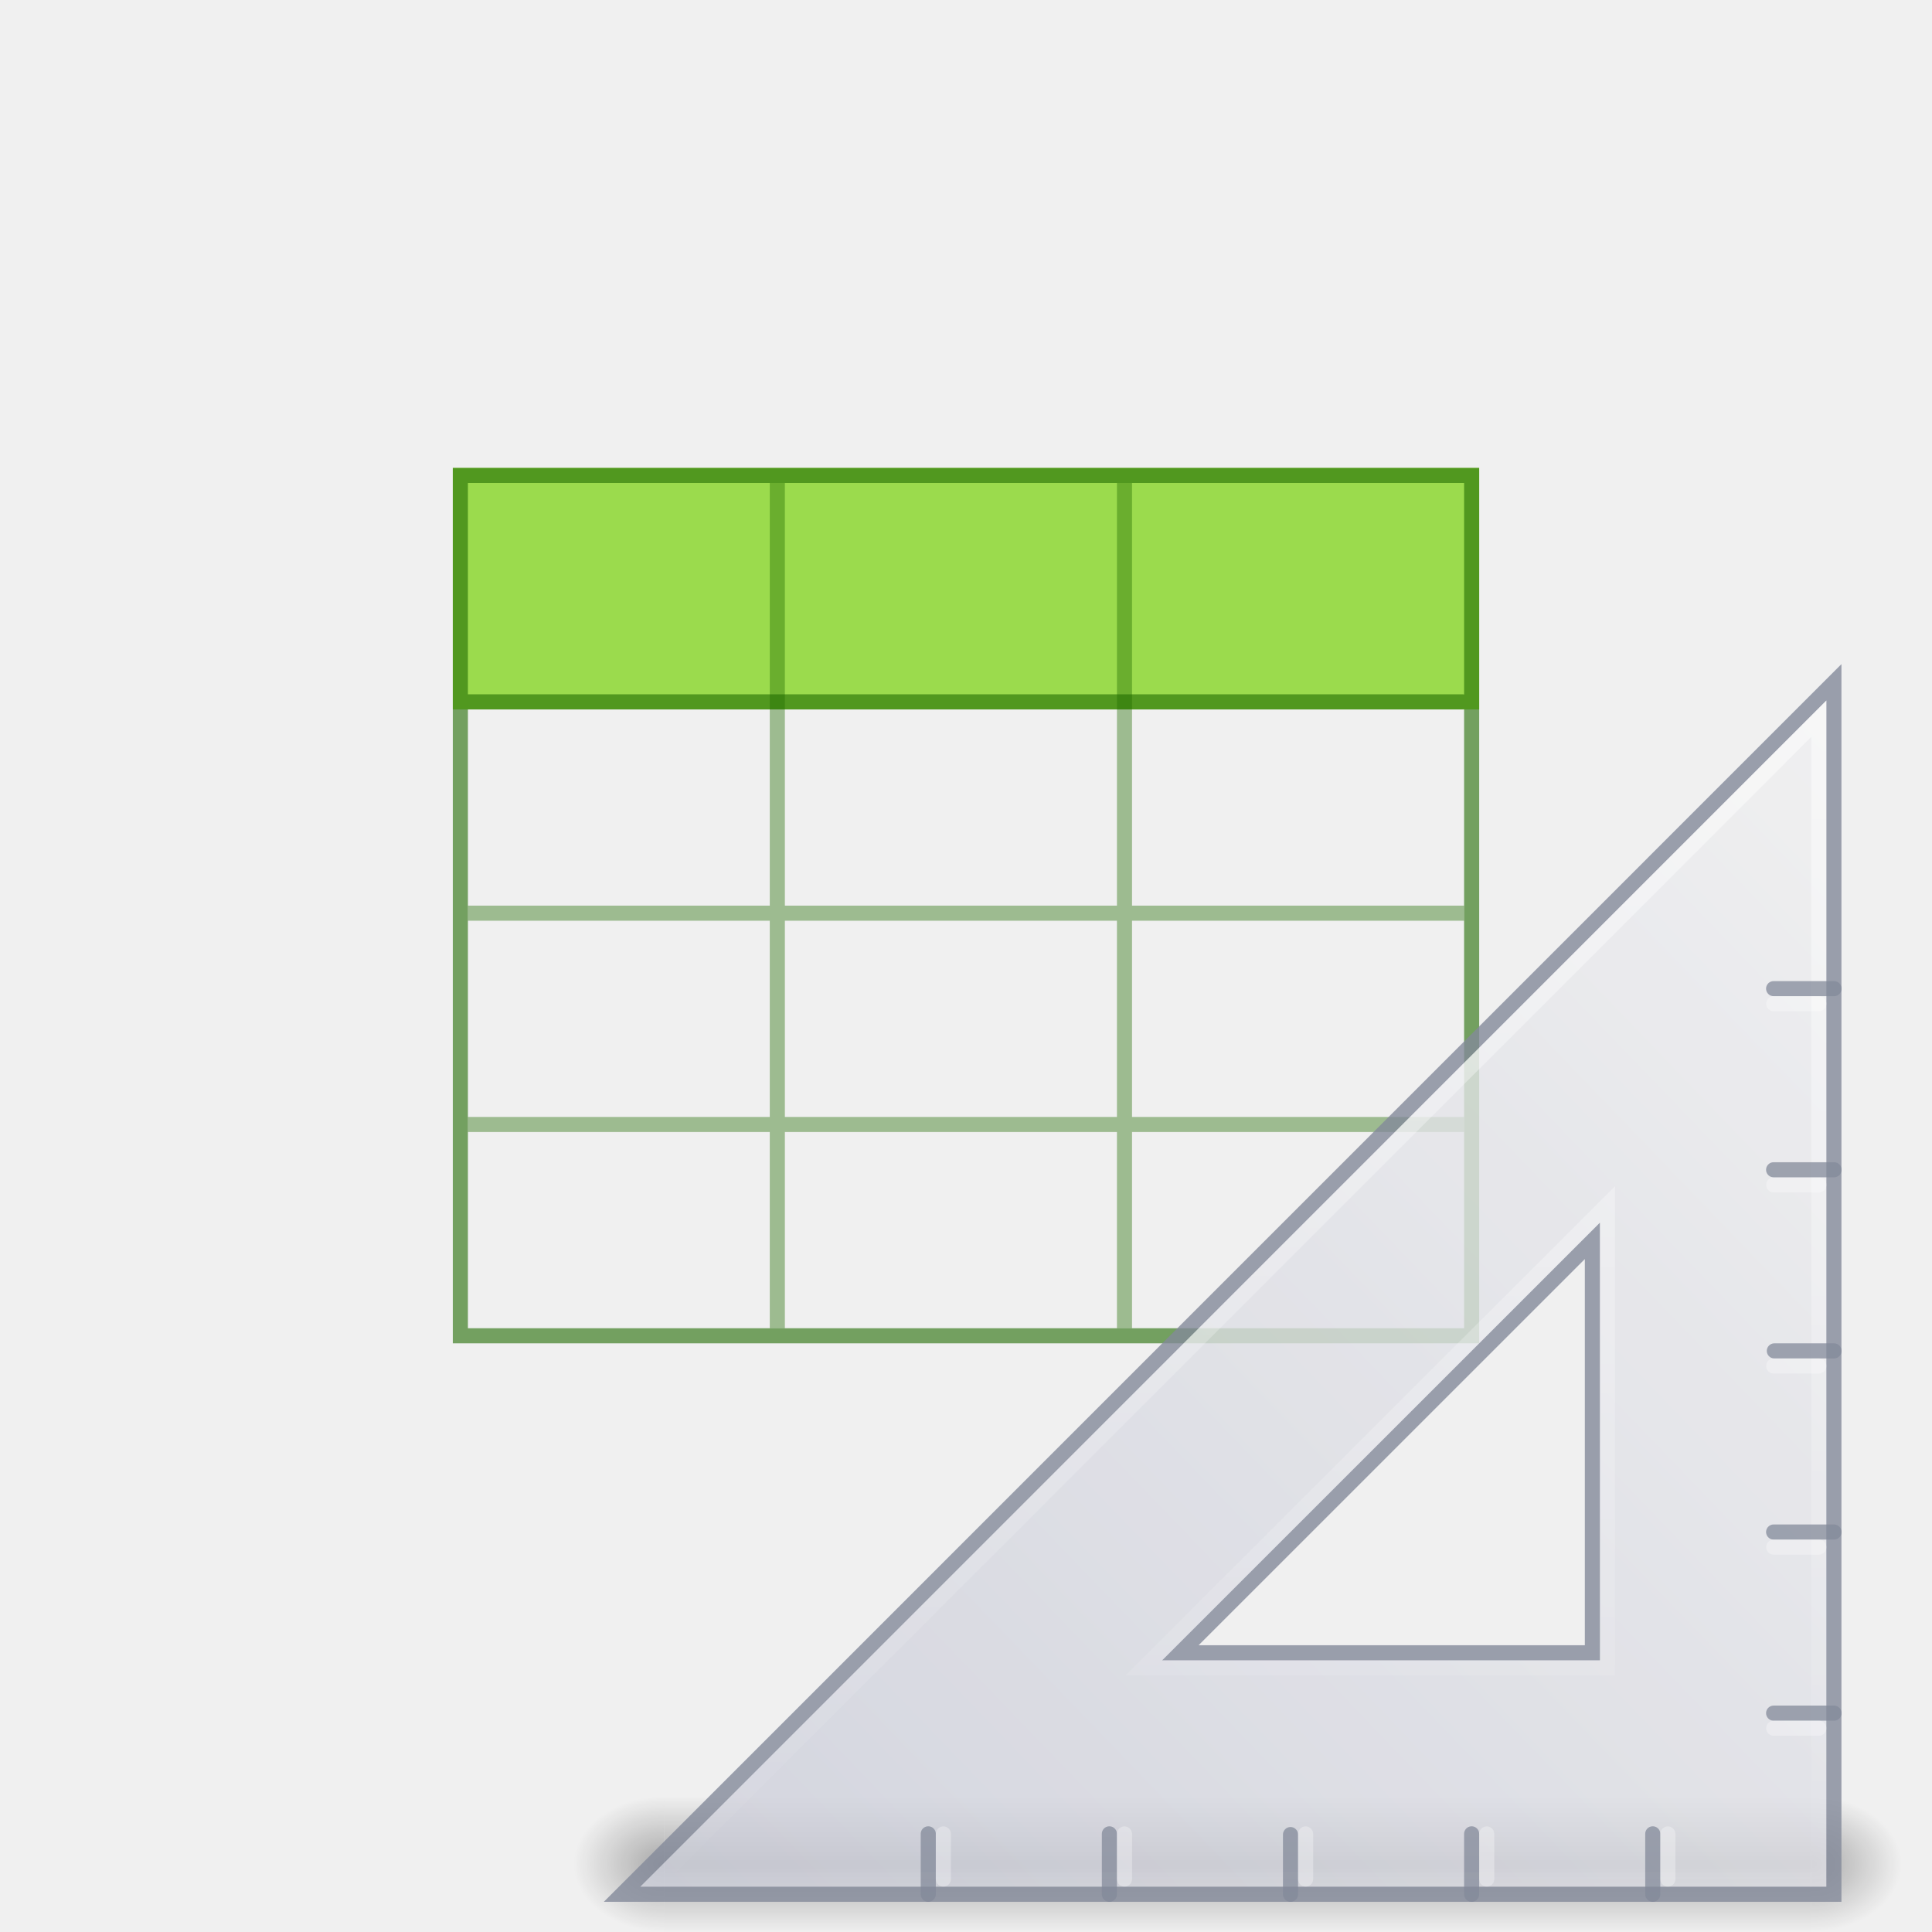
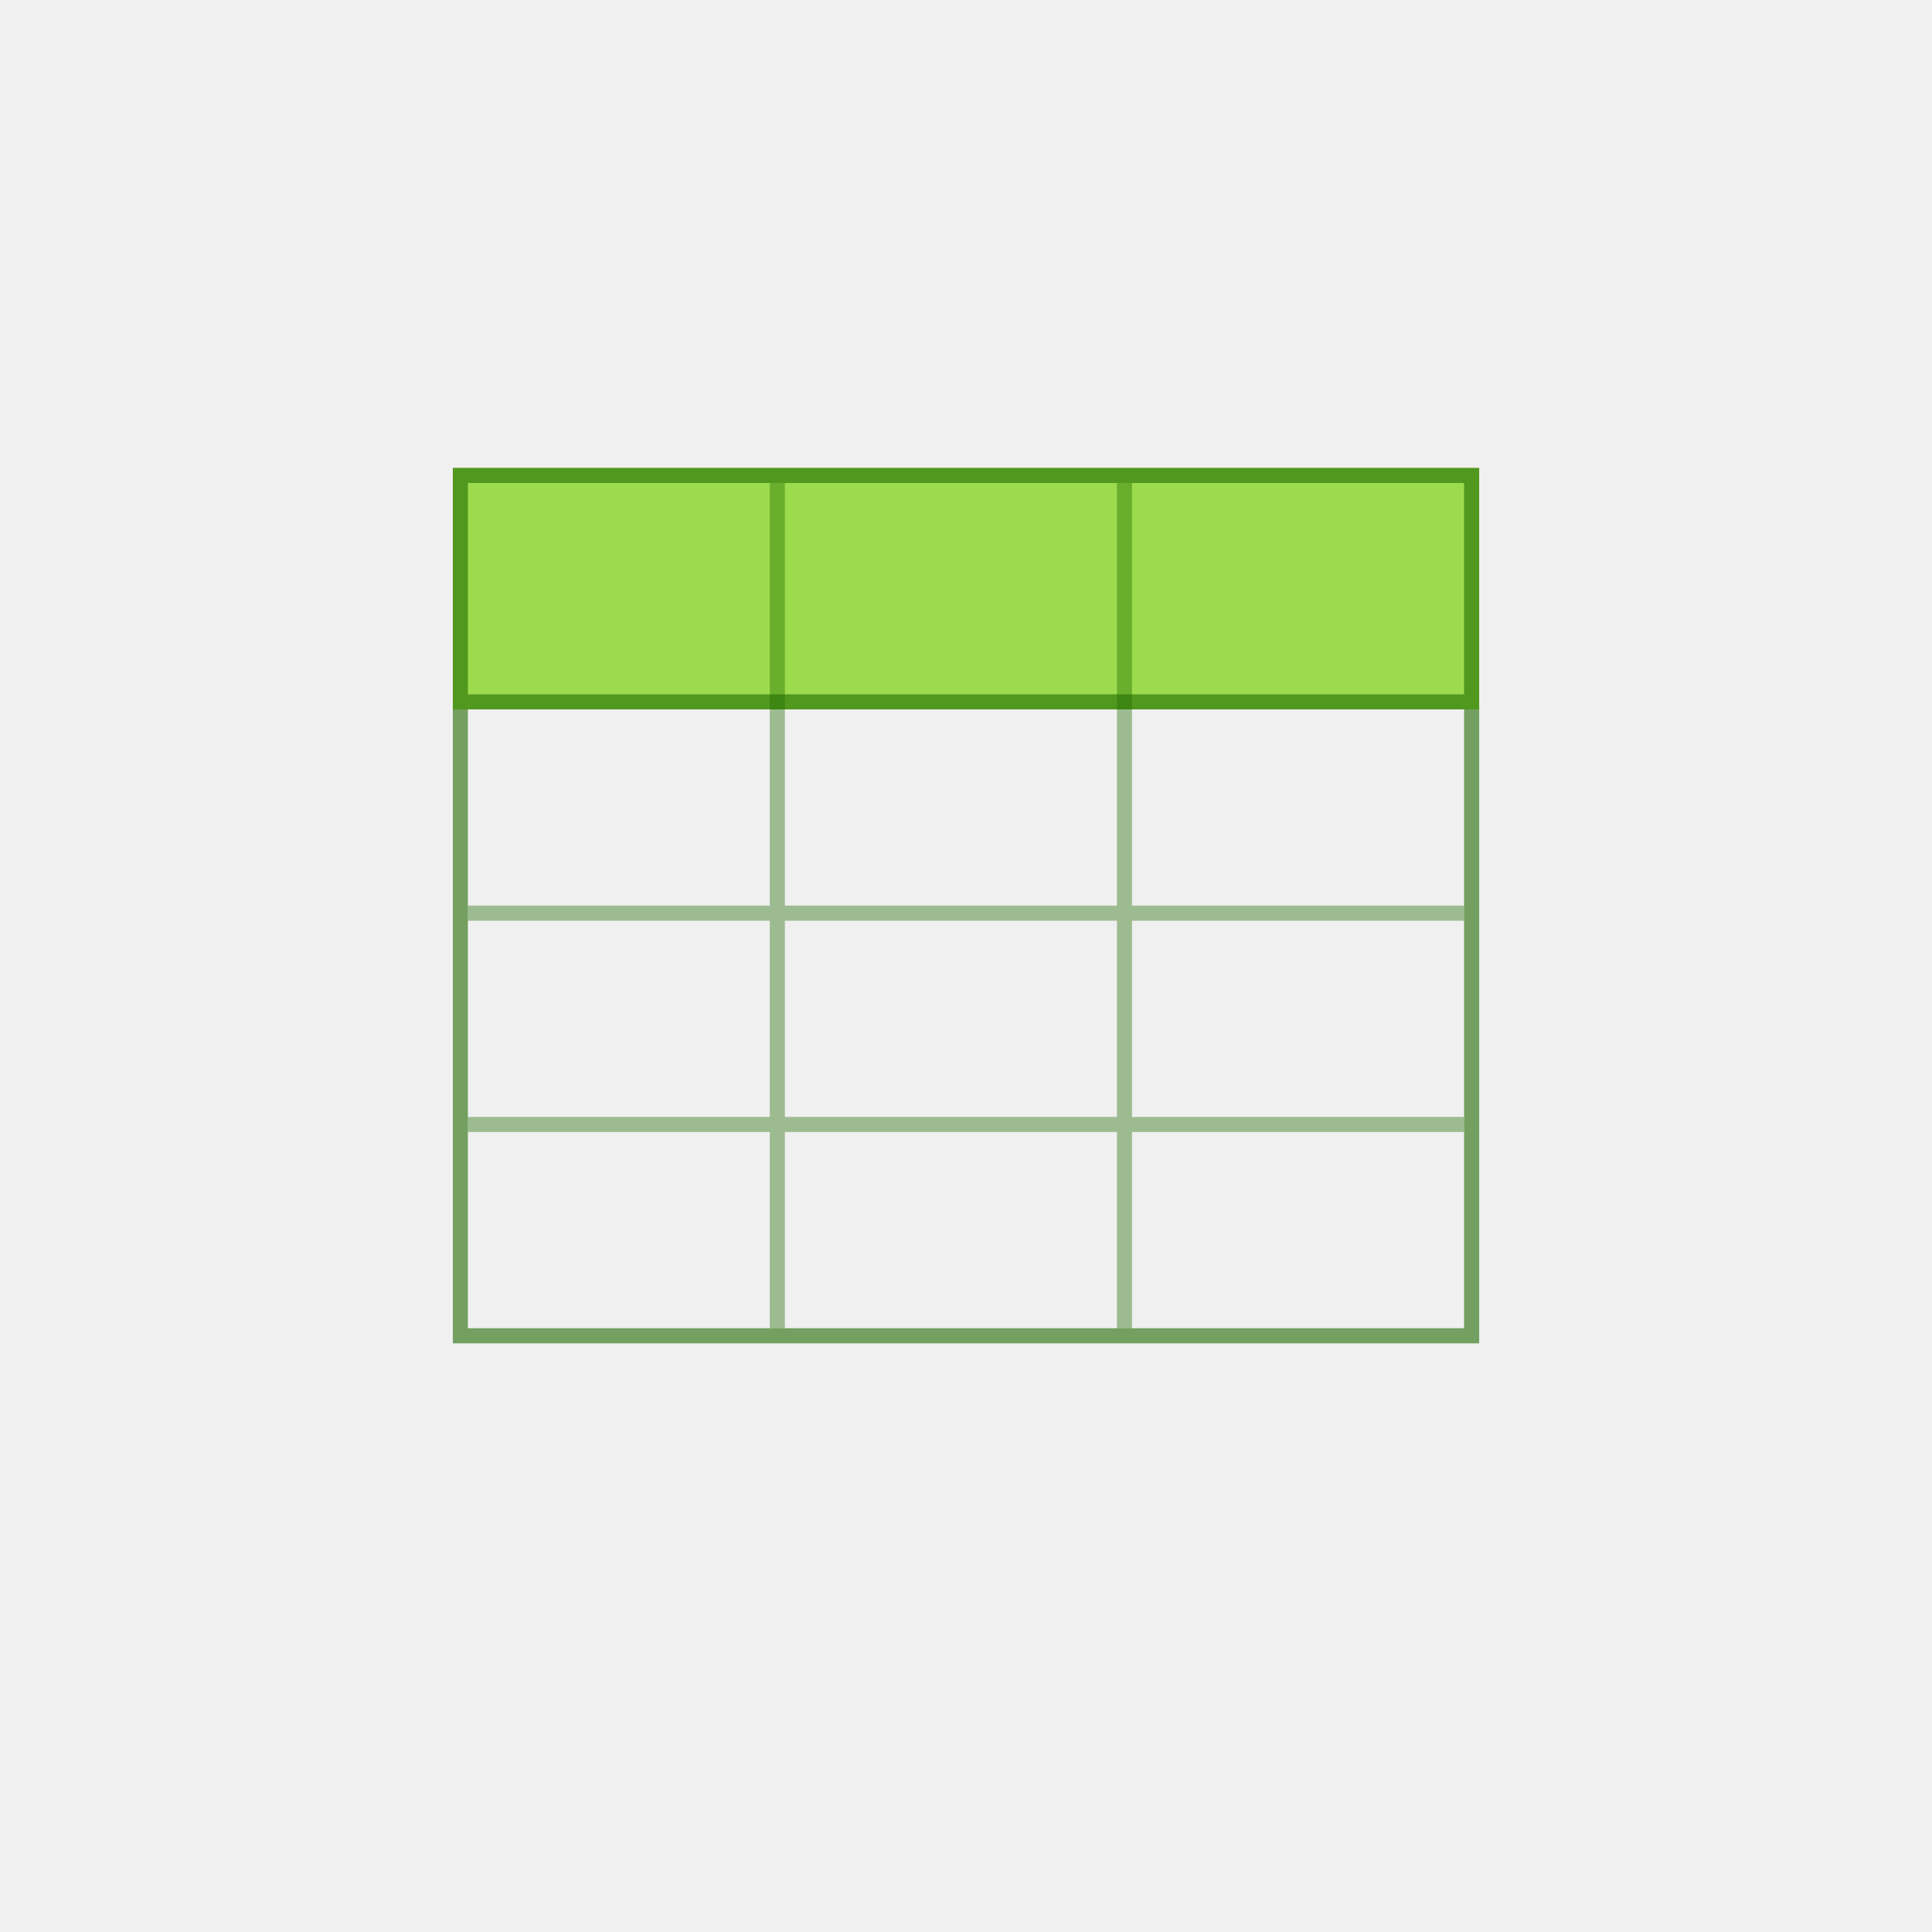
<svg xmlns="http://www.w3.org/2000/svg" xmlns:xlink="http://www.w3.org/1999/xlink" version="1.1" width="128" height="128" id="svg3172">
  <defs id="defs3174">
    <linearGradient id="linearGradient3600">
      <stop id="stop3602" style="stop-color:#f4f4f4;stop-opacity:1" offset="0" />
      <stop id="stop3604" style="stop-color:#dbdbdb;stop-opacity:1" offset="1" />
    </linearGradient>
    <linearGradient id="linearGradient3702-501-757-486">
      <stop id="stop3100" style="stop-color:#181818;stop-opacity:0" offset="0" />
      <stop id="stop3102" style="stop-color:#181818;stop-opacity:1" offset="0.5" />
      <stop id="stop3104" style="stop-color:#181818;stop-opacity:0" offset="1" />
    </linearGradient>
    <linearGradient id="linearGradient3688-464-309-255">
      <stop id="stop3094" style="stop-color:#181818;stop-opacity:1" offset="0" />
      <stop id="stop3096" style="stop-color:#181818;stop-opacity:0" offset="1" />
    </linearGradient>
    <linearGradient x1="25.132" y1="0.985" x2="25.132" y2="47.013" id="linearGradient3019-2" xlink:href="#linearGradient3600" gradientUnits="userSpaceOnUse" gradientTransform="matrix(2.628566,0,0,2.520489,0.914429,-4.357971)" />
    <linearGradient x1="24" y1="5.564" x2="24" y2="42.195" id="linearGradient3016-9" xlink:href="#linearGradient3977-3" gradientUnits="userSpaceOnUse" gradientTransform="matrix(2.459459,0,0,3.108108,4.972985,-14.59455)" />
    <linearGradient id="linearGradient3977-3">
      <stop id="stop3979-6" style="stop-color:#ffffff;stop-opacity:1" offset="0" />
      <stop id="stop3981-0" style="stop-color:#ffffff;stop-opacity:0.235" offset="0.006" />
      <stop id="stop3983-6" style="stop-color:#ffffff;stop-opacity:0.157" offset="0.994" />
      <stop id="stop3985-2" style="stop-color:#ffffff;stop-opacity:0.392" offset="1" />
    </linearGradient>
    <linearGradient x1="-51.786" y1="50.786" x2="-51.786" y2="2.906" id="linearGradient3148" xlink:href="#linearGradient3104-6" gradientUnits="userSpaceOnUse" gradientTransform="matrix(2.14563,0,0,2.379129,158.0898,-7.746462)" />
    <linearGradient id="linearGradient3104-6">
      <stop id="stop3106-3" style="stop-color:#000000;stop-opacity:0.318" offset="0" />
      <stop id="stop3108-9" style="stop-color:#000000;stop-opacity:0.24" offset="1" />
    </linearGradient>
    <linearGradient gradientUnits="userSpaceOnUse" xlink:href="#linearGradient3702-501-757-486" id="linearGradient4097" y2="39.999" x2="25.058" y1="47.028" x1="25.058" gradientTransform="matrix(2.842105,0,0,0.7142857,-4.210534,87.43007)" />
    <radialGradient gradientTransform="matrix(5.694965,0,0,0.9999999,-52.6653,-162.0015)" gradientUnits="userSpaceOnUse" xlink:href="#linearGradient3688-464-309-255" id="radialGradient4095" fy="43.5" fx="4.993" r="2.5" cy="43.5" cx="4.993" />
    <radialGradient gradientTransform="matrix(5.694965,0,0,0.9999999,75.33468,75.0015)" gradientUnits="userSpaceOnUse" xlink:href="#linearGradient3688-464-309-255" id="radialGradient4093" fy="43.5" fx="4.993" r="2.5" cy="43.5" cx="4.993" />
    <radialGradient r="3.5" fy="39.465" fx="7" cy="39.465" cx="7" gradientTransform="matrix(0,-0.8996267,0.9350637,0,-81.62938,-32.20409)" gradientUnits="userSpaceOnUse" id="radialGradient3159-2" xlink:href="#linearGradient5060-5" />
    <linearGradient id="linearGradient5060-5">
      <stop offset="0" style="stop-color:#000000;stop-opacity:1" id="stop5062-5" />
      <stop offset="1" style="stop-color:#000000;stop-opacity:0" id="stop5064-3" />
    </linearGradient>
    <radialGradient r="3.5" fy="39.465" fx="7" cy="39.465" cx="7" gradientTransform="matrix(0,-0.8996267,0.9350637,0,-33.62936,44.79886)" gradientUnits="userSpaceOnUse" id="radialGradient3157-51" xlink:href="#linearGradient5060-5" />
    <linearGradient gradientTransform="matrix(1.013333,0,0,0.8996258,-0.0436346,3.865884)" y2="42.041" x2="18.142" y1="35" x1="18.142" gradientUnits="userSpaceOnUse" id="linearGradient3161-7" xlink:href="#linearGradient22140" />
    <linearGradient id="linearGradient22140">
      <stop offset="0" style="stop-color:#000000;stop-opacity:0" id="stop22142" />
      <stop offset="0.5" style="stop-color:#000000;stop-opacity:1" id="stop22148" />
      <stop offset="1" style="stop-color:#000000;stop-opacity:0" id="stop22144" />
    </linearGradient>
    <linearGradient y2="50.736" x2="45.903" y1="35.285" x1="30.739" gradientTransform="matrix(0,5.410063,-5.307063,0,309.7614,-121.8373)" gradientUnits="userSpaceOnUse" id="linearGradient3163" xlink:href="#linearGradient3412" />
    <linearGradient id="linearGradient3412">
      <stop offset="0" style="stop-color:#f0f0f1;stop-opacity:1" id="stop3414" />
      <stop offset="1" style="stop-color:#cbcdd9;stop-opacity:1" id="stop3416" />
    </linearGradient>
    <linearGradient y2="127.036" x2="75.78" y1="86" x1="75.78" gradientTransform="matrix(-2,0,0,2.000842,236.5,-127.6077)" gradientUnits="userSpaceOnUse" id="linearGradient3165" xlink:href="#linearGradient6240" />
    <linearGradient id="linearGradient6240">
      <stop offset="0" style="stop-color:#ffffff;stop-opacity:1" id="stop6242" />
      <stop offset="1" style="stop-color:#ffffff;stop-opacity:0" id="stop6244" />
    </linearGradient>
  </defs>
  <path d="m 30,31 h 68 v 8 8 H 30 Z" id="path3897" style="color:#000000;display:inline;overflow:visible;visibility:visible;fill:#9bdb4d;fill-opacity:1;fill-rule:nonzero;stroke:none;stroke-width:1;marker:none;enable-background:accumulate" />
  <path d="M 97,60.5 H 31 m 66,14 H 31 M 51.5,32 v 55.999 m 23,-55.999 v 55.999" style="color:#000000;display:inline;overflow:visible;visibility:visible;opacity:0.4;fill:none;stroke:#206b00;stroke-width:1;stroke-linecap:butt;stroke-linejoin:miter;stroke-miterlimit:4;stroke-dasharray:none;stroke-dashoffset:0;stroke-opacity:1;marker:none;enable-background:accumulate" id="path3069" />
  <path d="m 30.5,31.5 h 67 V 88.5 h -67 z M 96.891,46.5 H 31" style="color:#000000;display:inline;overflow:visible;visibility:visible;opacity:0.6;fill:none;stroke:#206b00;stroke-width:1;stroke-linecap:round;stroke-linejoin:miter;stroke-miterlimit:4;stroke-dasharray:none;stroke-dashoffset:0;stroke-opacity:1;marker:none;enable-background:accumulate" id="rect3580" />
-   <g id="g4345" transform="translate(2e-6,-2.5126731e-6)">
-     <g transform="matrix(-1.833334,0,0,1.429166,126,68.47502)" id="g22150" style="opacity:0.3">
-       <rect width="3.273" height="6.297" x="-48" y="-41.65" transform="scale(-1)" id="rect22134" style="fill:url(#radialGradient3159-2);fill-opacity:1;stroke:none" />
-       <rect width="3.273" height="6.297" x="1.6387316e-05" y="35.353" id="rect22120" style="fill:url(#radialGradient3157-51);fill-opacity:1;stroke:none" />
-       <rect width="41.455" height="6.297" x="3.273" y="35.353" id="rect22138" style="fill:url(#linearGradient3161-7);fill-opacity:1;stroke:none" />
-     </g>
-     <path d="M 121.5,45.207 41.213,125.5 121.5,125.499 Z m -16,37.002 v 27.291 l -27.295,-8e-5 z" id="path2993" style="display:inline;overflow:visible;visibility:visible;opacity:0.8;fill:url(#linearGradient3163);fill-opacity:1;fill-rule:evenodd;stroke:#83899a;stroke-width:1px;stroke-linecap:butt;stroke-linejoin:miter;stroke-miterlimit:4;stroke-dasharray:none;stroke-dashoffset:0;stroke-opacity:1;marker:none;enable-background:accumulate" />
-     <path d="m 98.5,124.493 v -2.989" id="path3103" style="opacity:0.3;fill:none;stroke:#ffffff;stroke-width:1;stroke-linecap:round;stroke-linejoin:miter;stroke-opacity:1" />
-     <path d="m 109.5,125.499 v -4.002 m -12,4.002 v -4.002 m -12,4.002 v -3.954 m -12,3.954 v -4.002 m -12,4.002 v -4.002" id="path3091" style="opacity:0.75;fill:none;stroke:#83899a;stroke-width:1px;stroke-linecap:round;stroke-linejoin:miter;stroke-opacity:1" />
-     <path d="M 120.5,47.616 V 124.5 H 43.627 Z M 106.5,79.79 75.779,110.5 H 106.5 Z" id="path3934" style="display:inline;overflow:visible;visibility:visible;opacity:0.5;fill:none;stroke:url(#linearGradient3165);stroke-width:1px;stroke-linecap:butt;stroke-linejoin:miter;stroke-miterlimit:4;stroke-dasharray:none;stroke-dashoffset:0;stroke-opacity:1;marker:none;enable-background:accumulate" />
-     <path style="opacity:0.3;fill:none;stroke:#ffffff;stroke-width:1;stroke-linecap:round;stroke-linejoin:miter;stroke-opacity:1" id="path4292" d="m 110.5,124.493 v -2.989" />
-     <path style="opacity:0.3;fill:none;stroke:#ffffff;stroke-width:1;stroke-linecap:round;stroke-linejoin:miter;stroke-opacity:1" id="path4294" d="m 86.5,124.493 v -2.989" />
-     <path d="m 74.5,124.493 v -2.989" id="path4296" style="opacity:0.3;fill:none;stroke:#ffffff;stroke-width:1;stroke-linecap:round;stroke-linejoin:miter;stroke-opacity:1" />
-     <path style="opacity:0.3;fill:none;stroke:#ffffff;stroke-width:1;stroke-linecap:round;stroke-linejoin:miter;stroke-opacity:1" id="path4298" d="m 62.5,124.493 v -2.989" />
-     <path style="opacity:0.3;fill:none;stroke:#ffffff;stroke-width:1;stroke-linecap:round;stroke-linejoin:miter;stroke-opacity:1" id="path4300" d="m 120.503,78.5 h -2.989" />
-     <path style="opacity:0.75;fill:none;stroke:#83899a;stroke-width:1px;stroke-linecap:round;stroke-linejoin:miter;stroke-opacity:1" id="path4302" d="m 121.509,65.5 h -4.002 m 4.002,12 h -4.002 m 4.002,12 h -3.954 m 3.954,12 h -4.002 m 4.002,12 h -4.002" />
-     <path d="m 120.503,66.5 h -2.989" id="path4304" style="opacity:0.3;fill:none;stroke:#ffffff;stroke-width:1;stroke-linecap:round;stroke-linejoin:miter;stroke-opacity:1" />
-     <path d="m 120.503,90.5 h -2.989" id="path4306" style="opacity:0.3;fill:none;stroke:#ffffff;stroke-width:1;stroke-linecap:round;stroke-linejoin:miter;stroke-opacity:1" />
-     <path style="opacity:0.3;fill:none;stroke:#ffffff;stroke-width:1;stroke-linecap:round;stroke-linejoin:miter;stroke-opacity:1" id="path4308" d="m 120.503,102.5 h -2.989" />
-     <path d="m 120.503,114.5 h -2.989" id="path4310" style="opacity:0.3;fill:none;stroke:#ffffff;stroke-width:1;stroke-linecap:round;stroke-linejoin:miter;stroke-opacity:1" />
-   </g>
</svg>
